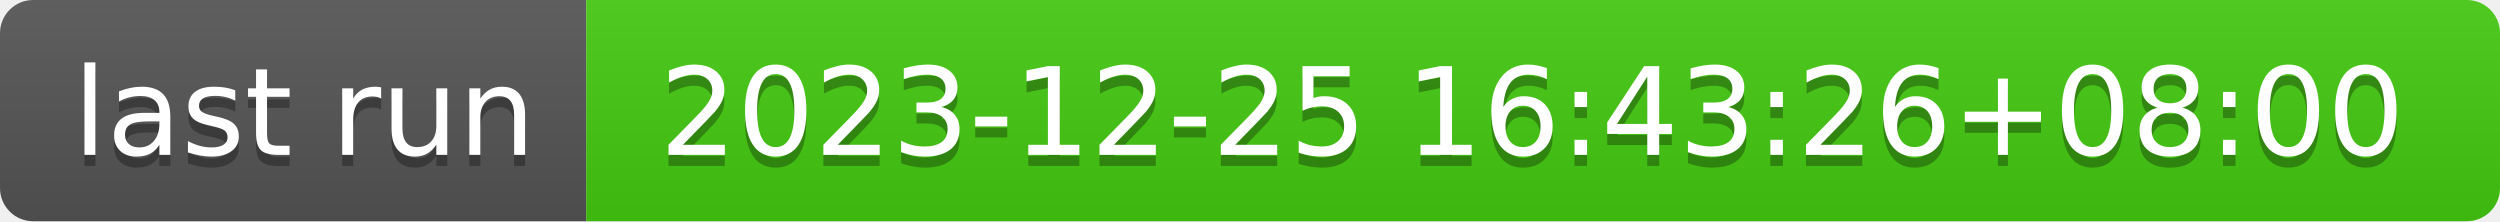
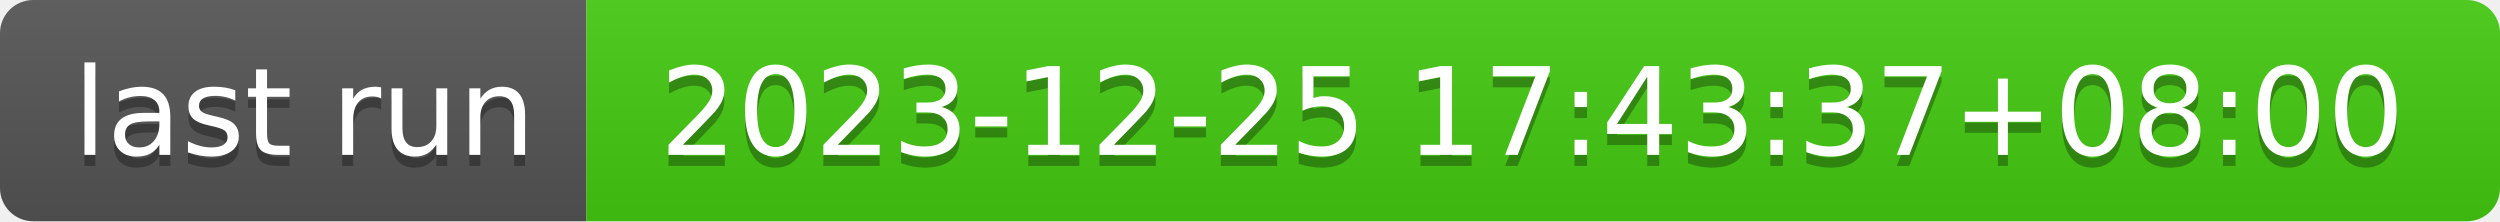
- <svg xmlns="http://www.w3.org/2000/svg" width="226" height="20" role="img" aria-label="last run: 2023-12-25 16:43:26+08:00">
+ <svg xmlns="http://www.w3.org/2000/svg" width="226" height="20" role="img" aria-label="last run: 2023-12-25 17:43:37+08:00">
  <linearGradient id="s" x2="0" y2="100%">
    <stop offset="0" stop-color="#bbb" stop-opacity=".1" />
    <stop offset="1" stop-opacity=".1" />
  </linearGradient>
  <clipPath id="r">
    <rect width="226" height="20" rx="3" fill="#fff" />
  </clipPath>
  <g clip-path="url(#r)">
    <rect width="53" height="20" fill="#555" />
    <rect x="53" width="173" height="20" fill="#4c1" />
    <rect width="226" height="20" fill="url(#s)" />
  </g>
  <g fill="#fff" text-anchor="middle" font-family="Verdana,Geneva,DejaVu Sans,sans-serif" text-rendering="geometricPrecision" font-size="110">
    <text aria-hidden="true" x="275" y="150" fill="#010101" fill-opacity=".3" transform="scale(.1)" textLength="430">last run</text>
    <text x="275" y="140" transform="scale(.1)" fill="#fff" textLength="430">last run</text>
-     <text aria-hidden="true" x="1385" y="150" fill="#010101" fill-opacity=".3" transform="scale(.1)" textLength="1630">2023-12-25 16:43:26+08:00</text>
-     <text x="1385" y="140" transform="scale(.1)" fill="#fff" textLength="1630">2023-12-25 16:43:26+08:00</text>
+     <text aria-hidden="true" x="1385" y="150" fill="#010101" fill-opacity=".3" transform="scale(.1)" textLength="1630">2023-12-25 17:43:37+08:00</text>
+     <text x="1385" y="140" transform="scale(.1)" fill="#fff" textLength="1630">2023-12-25 17:43:37+08:00</text>
  </g>
</svg>
